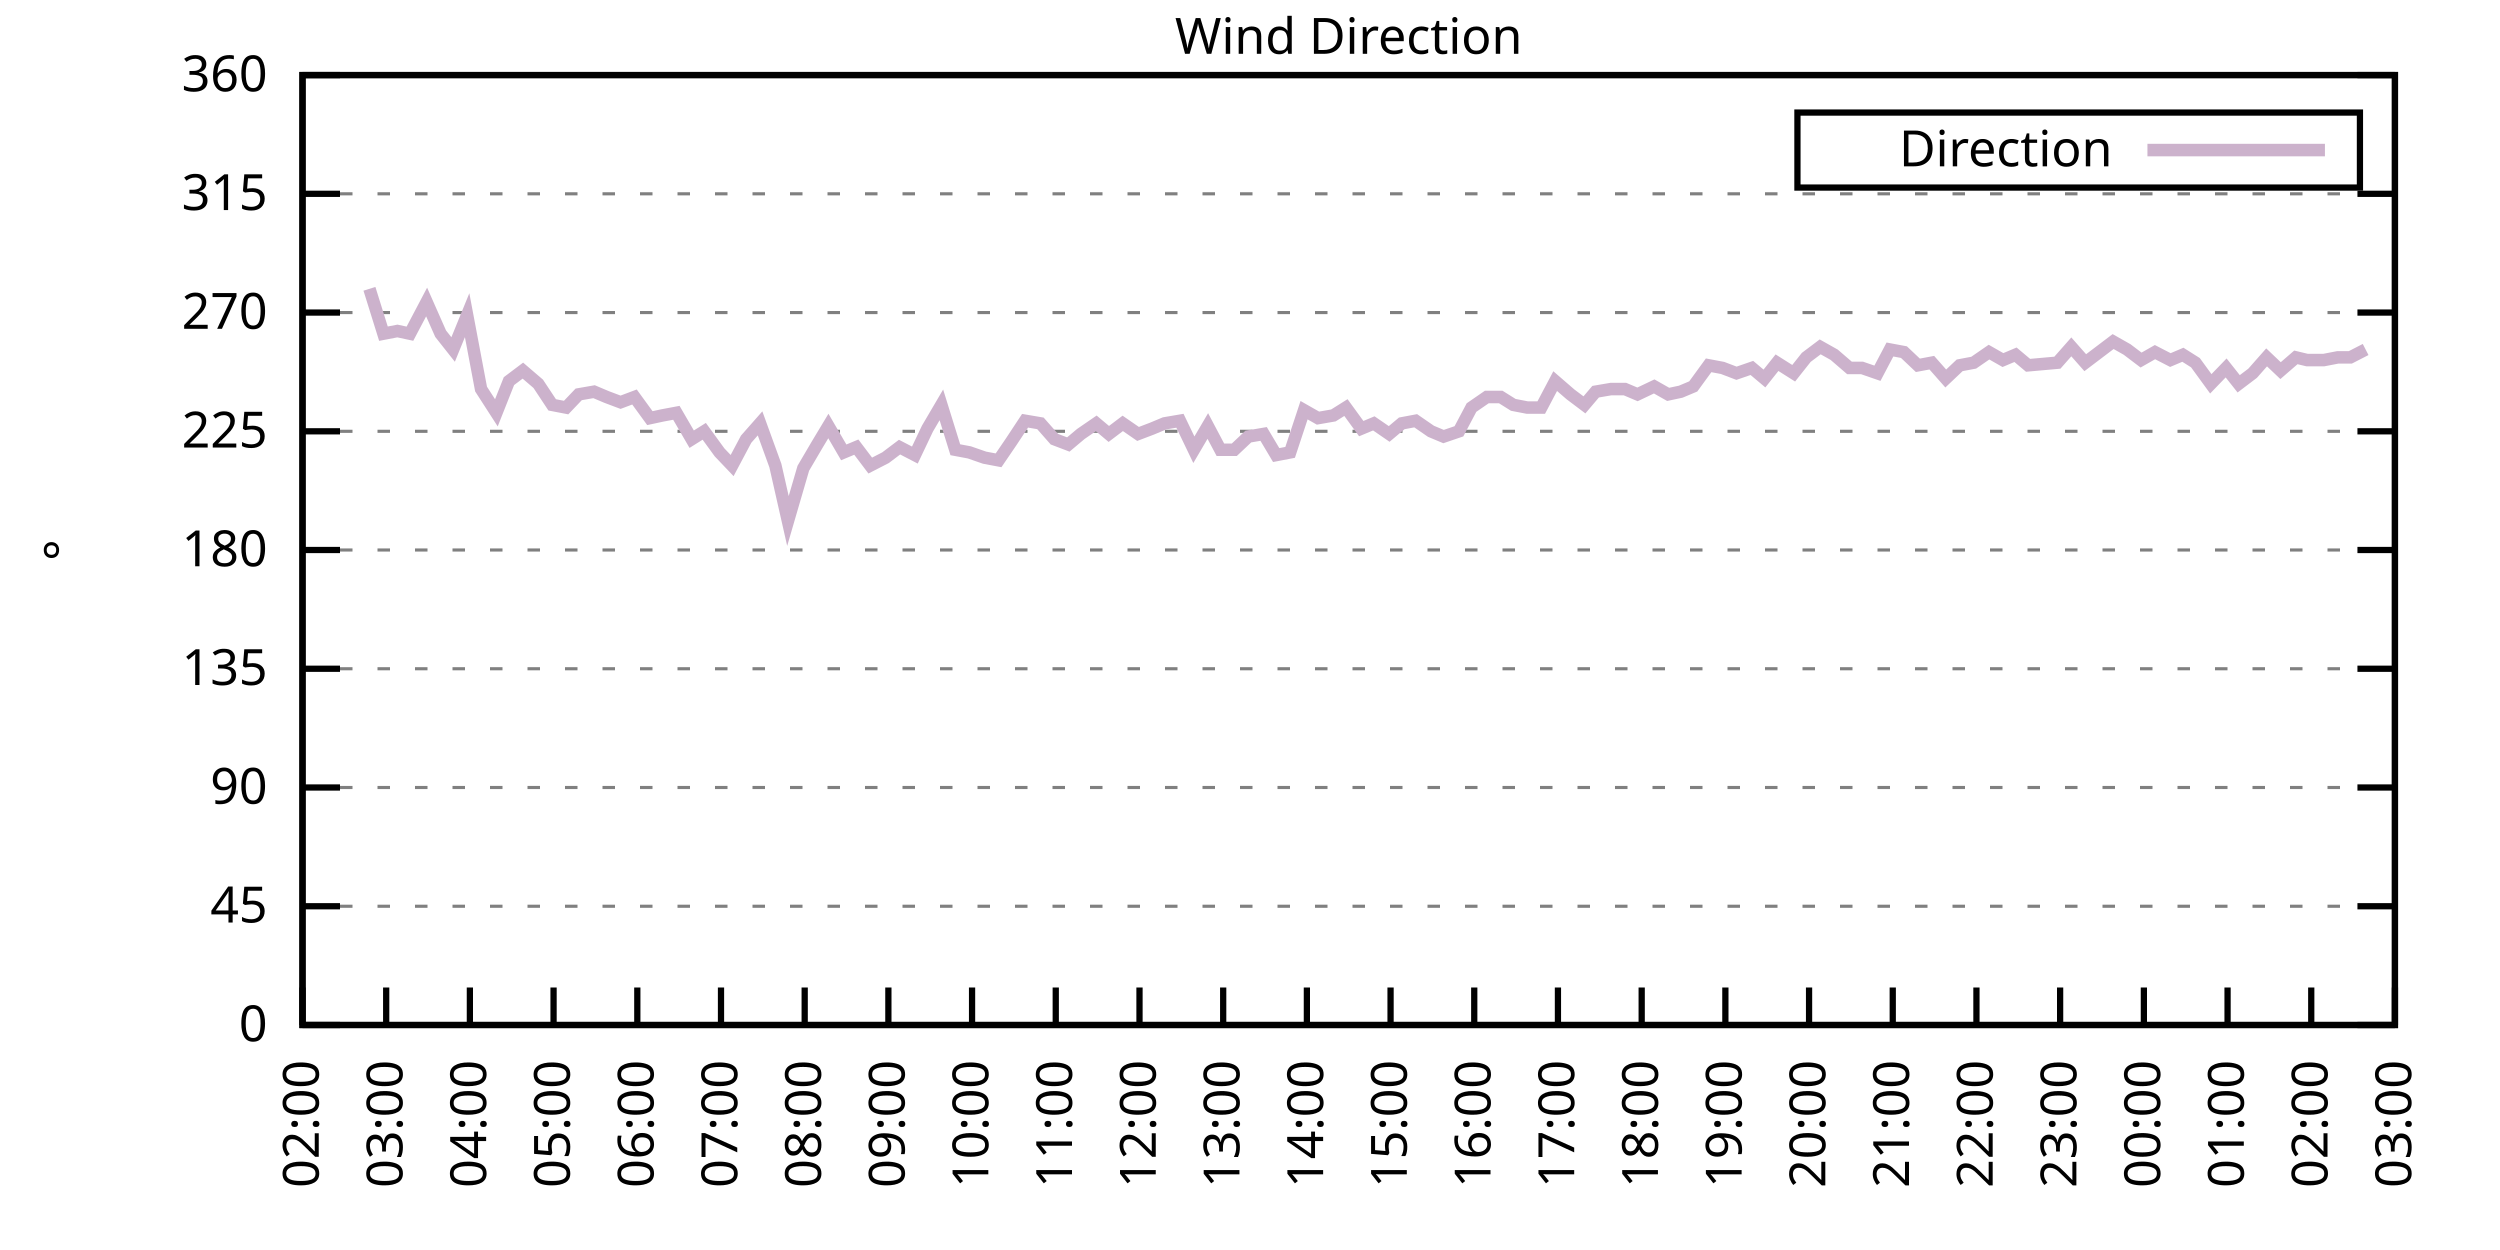
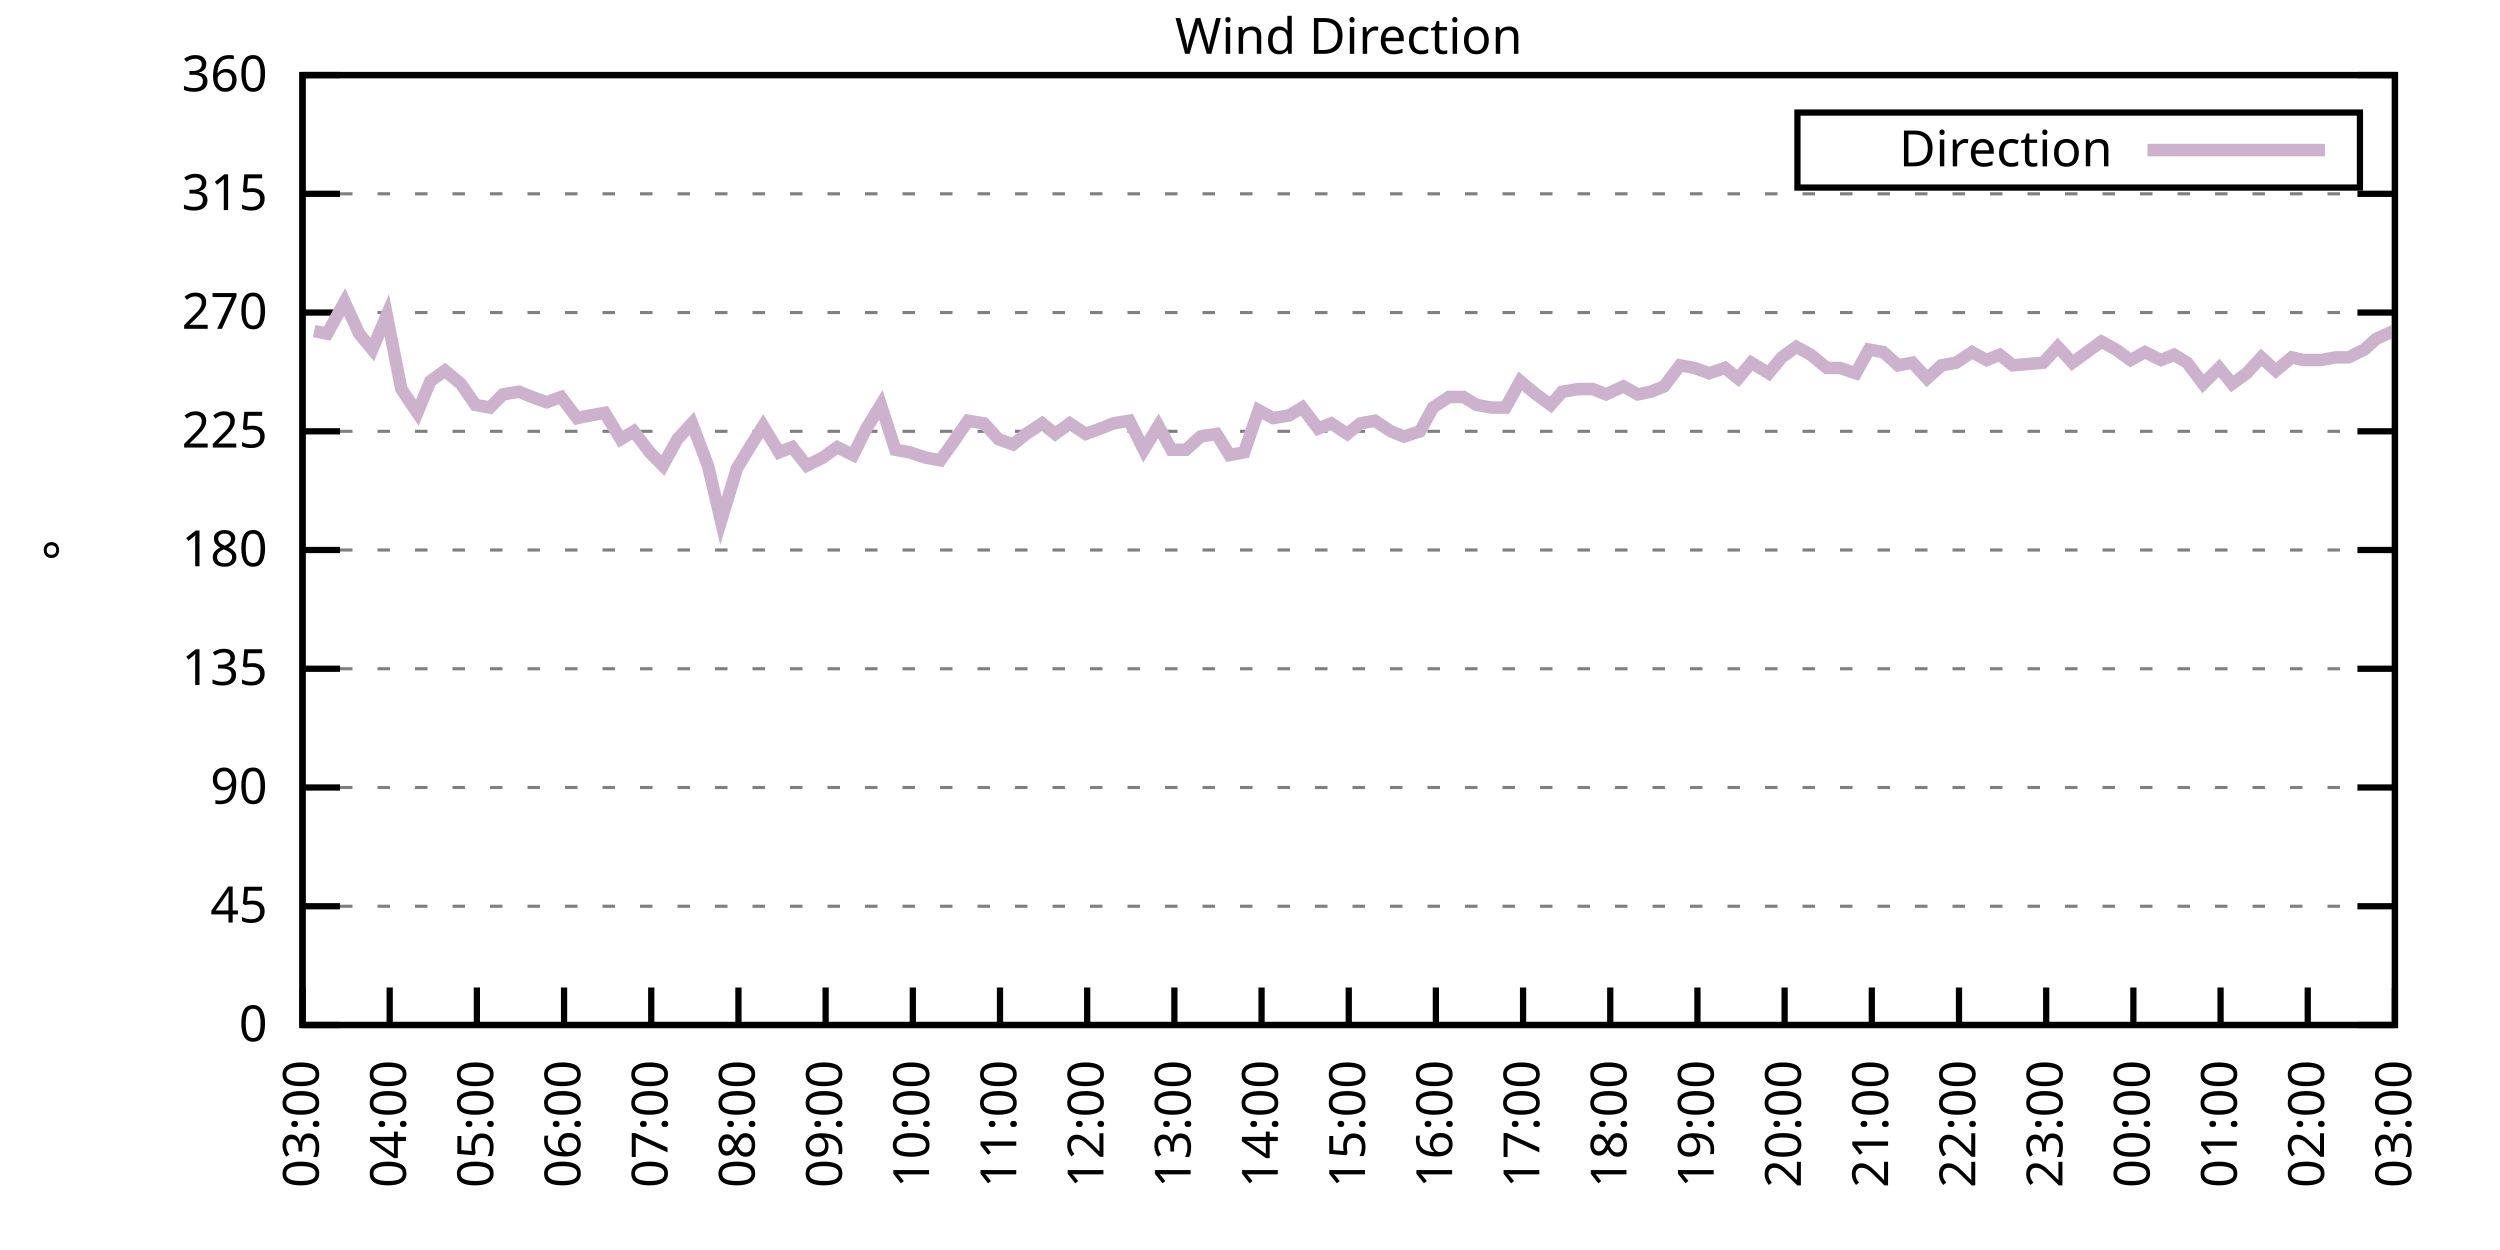
<svg xmlns="http://www.w3.org/2000/svg" xmlns:xlink="http://www.w3.org/1999/xlink" width="400" height="200" viewBox="0 0 400 200">
  <g id="gnuplot_canvas">
    <rect x="0" y="0" width="400" height="200" fill="none" />
    <defs>
      <circle id="gpDot" r="0.5" stroke-width="0.5" stroke="currentColor" />
      <path id="gpPt0" stroke-width="0.333" stroke="currentColor" d="M-1,0 h2 M0,-1 v2" />
      <path id="gpPt1" stroke-width="0.333" stroke="currentColor" d="M-1,-1 L1,1 M1,-1 L-1,1" />
      <path id="gpPt2" stroke-width="0.333" stroke="currentColor" d="M-1,0 L1,0 M0,-1 L0,1 M-1,-1 L1,1 M-1,1 L1,-1" />
      <rect id="gpPt3" stroke-width="0.333" stroke="currentColor" x="-1" y="-1" width="2" height="2" />
      <rect id="gpPt4" stroke-width="0.333" stroke="currentColor" fill="currentColor" x="-1" y="-1" width="2" height="2" />
      <circle id="gpPt5" stroke-width="0.333" stroke="currentColor" cx="0" cy="0" r="1" />
      <use xlink:href="#gpPt5" id="gpPt6" fill="currentColor" stroke="none" />
      <path id="gpPt7" stroke-width="0.333" stroke="currentColor" d="M0,-1.33 L-1.33,0.67 L1.33,0.67 z" />
      <use xlink:href="#gpPt7" id="gpPt8" fill="currentColor" stroke="none" />
      <use xlink:href="#gpPt7" id="gpPt9" stroke="currentColor" transform="rotate(180)" />
      <use xlink:href="#gpPt9" id="gpPt10" fill="currentColor" stroke="none" />
      <use xlink:href="#gpPt3" id="gpPt11" stroke="currentColor" transform="rotate(45)" />
      <use xlink:href="#gpPt11" id="gpPt12" fill="currentColor" stroke="none" />
      <path id="gpPt13" stroke-width="0.333" stroke="currentColor" d="M0,1.330 L1.265,0.411 L0.782,-1.067 L-0.782,-1.076 L-1.265,0.411 z" />
      <use xlink:href="#gpPt13" id="gpPt14" fill="currentColor" stroke="none" />
      <filter id="textbox" filterUnits="objectBoundingBox" x="0" y="0" height="1" width="1">
        <feFlood flood-color="white" flood-opacity="1" result="bgnd" />
        <feComposite in="SourceGraphic" in2="bgnd" operator="atop" />
      </filter>
      <filter id="greybox" filterUnits="objectBoundingBox" x="0" y="0" height="1" width="1">
        <feFlood flood-color="lightgrey" flood-opacity="1" result="grey" />
        <feComposite in="SourceGraphic" in2="grey" operator="atop" />
      </filter>
    </defs>
    <g fill="none" color="white" stroke="currentColor" stroke-width="1.00" stroke-linecap="butt" stroke-linejoin="miter">
</g>
    <g fill="none" color="black" stroke="currentColor" stroke-width="1.00" stroke-linecap="butt" stroke-linejoin="miter">
      <g stroke="none" shape-rendering="crispEdges">
        <polygon fill="rgb(255, 255, 255)" points="48.40,164.00 383.18,164.00 383.18,12.02 48.40,12.02 " />
      </g>
    </g>
    <g fill="none" color="black" stroke="currentColor" stroke-width="1.00" stroke-linecap="butt" stroke-linejoin="miter">
</g>
    <g fill="none" color="black" stroke="black" stroke-width="0.50" stroke-linecap="butt" stroke-linejoin="miter">
</g>
    <g fill="none" color="gray" stroke="currentColor" stroke-width="0.50" stroke-linecap="butt" stroke-linejoin="miter">
      <path stroke="gray" stroke-dasharray="2,4" class="gridline" d="M48.40,164.00 L383.19,164.00  " />
    </g>
    <g fill="none" color="gray" stroke="gray" stroke-width="1.00" stroke-linecap="butt" stroke-linejoin="miter">
</g>
    <g fill="none" color="black" stroke="currentColor" stroke-width="1.00" stroke-linecap="butt" stroke-linejoin="miter">
      <path stroke="black" d="M48.40,164.00 L54.40,164.00 M383.19,164.00 L377.19,164.00  " />
      <g transform="translate(42.80,166.60)" stroke="none" fill="black" font-family="Sans" font-size="8.00" text-anchor="end">
        <text>
          <tspan font-family="Sans"> 0</tspan>
        </text>
      </g>
    </g>
    <g fill="none" color="black" stroke="currentColor" stroke-width="1.00" stroke-linecap="butt" stroke-linejoin="miter">
</g>
    <g fill="none" color="black" stroke="black" stroke-width="0.50" stroke-linecap="butt" stroke-linejoin="miter">
</g>
    <g fill="none" color="gray" stroke="currentColor" stroke-width="0.50" stroke-linecap="butt" stroke-linejoin="miter">
      <path stroke="gray" stroke-dasharray="2,4" class="gridline" d="M48.40,145.00 L383.19,145.00  " />
    </g>
    <g fill="none" color="gray" stroke="gray" stroke-width="1.00" stroke-linecap="butt" stroke-linejoin="miter">
</g>
    <g fill="none" color="black" stroke="currentColor" stroke-width="1.00" stroke-linecap="butt" stroke-linejoin="miter">
      <path stroke="black" d="M48.40,145.00 L54.40,145.00 M383.19,145.00 L377.19,145.00  " />
      <g transform="translate(42.80,147.60)" stroke="none" fill="black" font-family="Sans" font-size="8.00" text-anchor="end">
        <text>
          <tspan font-family="Sans"> 45</tspan>
        </text>
      </g>
    </g>
    <g fill="none" color="black" stroke="currentColor" stroke-width="1.00" stroke-linecap="butt" stroke-linejoin="miter">
</g>
    <g fill="none" color="black" stroke="black" stroke-width="0.50" stroke-linecap="butt" stroke-linejoin="miter">
</g>
    <g fill="none" color="gray" stroke="currentColor" stroke-width="0.50" stroke-linecap="butt" stroke-linejoin="miter">
      <path stroke="gray" stroke-dasharray="2,4" class="gridline" d="M48.40,126.00 L383.19,126.00  " />
    </g>
    <g fill="none" color="gray" stroke="gray" stroke-width="1.00" stroke-linecap="butt" stroke-linejoin="miter">
</g>
    <g fill="none" color="black" stroke="currentColor" stroke-width="1.00" stroke-linecap="butt" stroke-linejoin="miter">
      <path stroke="black" d="M48.40,126.00 L54.40,126.00 M383.19,126.00 L377.19,126.00  " />
      <g transform="translate(42.80,128.60)" stroke="none" fill="black" font-family="Sans" font-size="8.00" text-anchor="end">
        <text>
          <tspan font-family="Sans"> 90</tspan>
        </text>
      </g>
    </g>
    <g fill="none" color="black" stroke="currentColor" stroke-width="1.00" stroke-linecap="butt" stroke-linejoin="miter">
</g>
    <g fill="none" color="black" stroke="black" stroke-width="0.50" stroke-linecap="butt" stroke-linejoin="miter">
</g>
    <g fill="none" color="gray" stroke="currentColor" stroke-width="0.50" stroke-linecap="butt" stroke-linejoin="miter">
      <path stroke="gray" stroke-dasharray="2,4" class="gridline" d="M48.40,107.00 L383.19,107.00  " />
    </g>
    <g fill="none" color="gray" stroke="gray" stroke-width="1.00" stroke-linecap="butt" stroke-linejoin="miter">
</g>
    <g fill="none" color="black" stroke="currentColor" stroke-width="1.00" stroke-linecap="butt" stroke-linejoin="miter">
      <path stroke="black" d="M48.40,107.00 L54.40,107.00 M383.19,107.00 L377.19,107.00  " />
      <g transform="translate(42.80,109.60)" stroke="none" fill="black" font-family="Sans" font-size="8.00" text-anchor="end">
        <text>
          <tspan font-family="Sans"> 135</tspan>
        </text>
      </g>
    </g>
    <g fill="none" color="black" stroke="currentColor" stroke-width="1.00" stroke-linecap="butt" stroke-linejoin="miter">
</g>
    <g fill="none" color="black" stroke="black" stroke-width="0.50" stroke-linecap="butt" stroke-linejoin="miter">
</g>
    <g fill="none" color="gray" stroke="currentColor" stroke-width="0.50" stroke-linecap="butt" stroke-linejoin="miter">
      <path stroke="gray" stroke-dasharray="2,4" class="gridline" d="M48.40,88.00 L383.19,88.00  " />
    </g>
    <g fill="none" color="gray" stroke="gray" stroke-width="1.00" stroke-linecap="butt" stroke-linejoin="miter">
</g>
    <g fill="none" color="black" stroke="currentColor" stroke-width="1.00" stroke-linecap="butt" stroke-linejoin="miter">
      <path stroke="black" d="M48.40,88.00 L54.40,88.00 M383.19,88.00 L377.19,88.00  " />
      <g transform="translate(42.80,90.60)" stroke="none" fill="black" font-family="Sans" font-size="8.00" text-anchor="end">
        <text>
          <tspan font-family="Sans"> 180</tspan>
        </text>
      </g>
    </g>
    <g fill="none" color="black" stroke="currentColor" stroke-width="1.00" stroke-linecap="butt" stroke-linejoin="miter">
</g>
    <g fill="none" color="black" stroke="black" stroke-width="0.50" stroke-linecap="butt" stroke-linejoin="miter">
</g>
    <g fill="none" color="gray" stroke="currentColor" stroke-width="0.50" stroke-linecap="butt" stroke-linejoin="miter">
      <path stroke="gray" stroke-dasharray="2,4" class="gridline" d="M48.40,69.01 L383.19,69.01  " />
    </g>
    <g fill="none" color="gray" stroke="gray" stroke-width="1.00" stroke-linecap="butt" stroke-linejoin="miter">
</g>
    <g fill="none" color="black" stroke="currentColor" stroke-width="1.00" stroke-linecap="butt" stroke-linejoin="miter">
      <path stroke="black" d="M48.40,69.01 L54.40,69.01 M383.19,69.01 L377.19,69.01  " />
      <g transform="translate(42.80,71.61)" stroke="none" fill="black" font-family="Sans" font-size="8.00" text-anchor="end">
        <text>
          <tspan font-family="Sans"> 225</tspan>
        </text>
      </g>
    </g>
    <g fill="none" color="black" stroke="currentColor" stroke-width="1.00" stroke-linecap="butt" stroke-linejoin="miter">
</g>
    <g fill="none" color="black" stroke="black" stroke-width="0.50" stroke-linecap="butt" stroke-linejoin="miter">
</g>
    <g fill="none" color="gray" stroke="currentColor" stroke-width="0.50" stroke-linecap="butt" stroke-linejoin="miter">
      <path stroke="gray" stroke-dasharray="2,4" class="gridline" d="M48.40,50.01 L383.19,50.01  " />
    </g>
    <g fill="none" color="gray" stroke="gray" stroke-width="1.00" stroke-linecap="butt" stroke-linejoin="miter">
</g>
    <g fill="none" color="black" stroke="currentColor" stroke-width="1.00" stroke-linecap="butt" stroke-linejoin="miter">
      <path stroke="black" d="M48.40,50.01 L54.40,50.01 M383.19,50.01 L377.19,50.01  " />
      <g transform="translate(42.80,52.61)" stroke="none" fill="black" font-family="Sans" font-size="8.00" text-anchor="end">
        <text>
          <tspan font-family="Sans"> 270</tspan>
        </text>
      </g>
    </g>
    <g fill="none" color="black" stroke="currentColor" stroke-width="1.00" stroke-linecap="butt" stroke-linejoin="miter">
</g>
    <g fill="none" color="black" stroke="black" stroke-width="0.50" stroke-linecap="butt" stroke-linejoin="miter">
</g>
    <g fill="none" color="gray" stroke="currentColor" stroke-width="0.50" stroke-linecap="butt" stroke-linejoin="miter">
      <path stroke="gray" stroke-dasharray="2,4" class="gridline" d="M48.40,31.01 L383.19,31.01  " />
    </g>
    <g fill="none" color="gray" stroke="gray" stroke-width="1.00" stroke-linecap="butt" stroke-linejoin="miter">
</g>
    <g fill="none" color="black" stroke="currentColor" stroke-width="1.00" stroke-linecap="butt" stroke-linejoin="miter">
      <path stroke="black" d="M48.40,31.01 L54.40,31.01 M383.19,31.01 L377.19,31.01  " />
      <g transform="translate(42.80,33.61)" stroke="none" fill="black" font-family="Sans" font-size="8.00" text-anchor="end">
        <text>
          <tspan font-family="Sans"> 315</tspan>
        </text>
      </g>
    </g>
    <g fill="none" color="black" stroke="currentColor" stroke-width="1.00" stroke-linecap="butt" stroke-linejoin="miter">
</g>
    <g fill="none" color="black" stroke="black" stroke-width="0.50" stroke-linecap="butt" stroke-linejoin="miter">
</g>
    <g fill="none" color="gray" stroke="currentColor" stroke-width="0.50" stroke-linecap="butt" stroke-linejoin="miter">
      <path stroke="gray" stroke-dasharray="2,4" class="gridline" d="M48.40,12.01 L383.19,12.01  " />
    </g>
    <g fill="none" color="gray" stroke="gray" stroke-width="1.00" stroke-linecap="butt" stroke-linejoin="miter">
</g>
    <g fill="none" color="black" stroke="currentColor" stroke-width="1.00" stroke-linecap="butt" stroke-linejoin="miter">
      <path stroke="black" d="M48.40,12.01 L54.40,12.01 M383.19,12.01 L377.19,12.01  " />
      <g transform="translate(42.80,14.61)" stroke="none" fill="black" font-family="Sans" font-size="8.00" text-anchor="end">
        <text>
          <tspan font-family="Sans"> 360</tspan>
        </text>
      </g>
    </g>
    <g fill="none" color="black" stroke="currentColor" stroke-width="1.00" stroke-linecap="butt" stroke-linejoin="miter">
      <path stroke="black" d="M48.40,164.00 L48.40,158.00  " />
      <g transform="translate(51.00,169.60) rotate(270.00)" stroke="none" fill="black" font-family="Sans" font-size="8.00" text-anchor="end">
        <text>
-           <tspan font-family="Sans">02:00</tspan>
-         </text>
-       </g>
-     </g>
-     <g fill="none" color="black" stroke="currentColor" stroke-width="1.00" stroke-linecap="butt" stroke-linejoin="miter">
-       <path stroke="black" d="M61.79,164.00 L61.79,158.00  " />
-       <g transform="translate(64.39,169.60) rotate(270.00)" stroke="none" fill="black" font-family="Sans" font-size="8.00" text-anchor="end">
-         <text>
          <tspan font-family="Sans">03:00</tspan>
        </text>
      </g>
    </g>
    <g fill="none" color="black" stroke="currentColor" stroke-width="1.00" stroke-linecap="butt" stroke-linejoin="miter">
-       <path stroke="black" d="M75.18,164.00 L75.18,158.00  " />
-       <g transform="translate(77.78,169.60) rotate(270.00)" stroke="none" fill="black" font-family="Sans" font-size="8.00" text-anchor="end">
+       <path stroke="black" d="M62.35,164.00 L62.35,158.00  " />
+       <g transform="translate(64.95,169.60) rotate(270.00)" stroke="none" fill="black" font-family="Sans" font-size="8.00" text-anchor="end">
        <text>
          <tspan font-family="Sans">04:00</tspan>
        </text>
      </g>
    </g>
    <g fill="none" color="black" stroke="currentColor" stroke-width="1.00" stroke-linecap="butt" stroke-linejoin="miter">
-       <path stroke="black" d="M88.57,164.00 L88.57,158.00  " />
-       <g transform="translate(91.17,169.60) rotate(270.00)" stroke="none" fill="black" font-family="Sans" font-size="8.00" text-anchor="end">
+       <path stroke="black" d="M76.30,164.00 L76.30,158.00  " />
+       <g transform="translate(78.90,169.60) rotate(270.00)" stroke="none" fill="black" font-family="Sans" font-size="8.00" text-anchor="end">
        <text>
          <tspan font-family="Sans">05:00</tspan>
        </text>
      </g>
    </g>
    <g fill="none" color="black" stroke="currentColor" stroke-width="1.00" stroke-linecap="butt" stroke-linejoin="miter">
-       <path stroke="black" d="M101.97,164.00 L101.97,158.00  " />
-       <g transform="translate(104.57,169.60) rotate(270.00)" stroke="none" fill="black" font-family="Sans" font-size="8.00" text-anchor="end">
+       <path stroke="black" d="M90.25,164.00 L90.25,158.00  " />
+       <g transform="translate(92.85,169.60) rotate(270.00)" stroke="none" fill="black" font-family="Sans" font-size="8.00" text-anchor="end">
        <text>
          <tspan font-family="Sans">06:00</tspan>
        </text>
      </g>
    </g>
    <g fill="none" color="black" stroke="currentColor" stroke-width="1.00" stroke-linecap="butt" stroke-linejoin="miter">
-       <path stroke="black" d="M115.36,164.00 L115.36,158.00  " />
-       <g transform="translate(117.96,169.60) rotate(270.00)" stroke="none" fill="black" font-family="Sans" font-size="8.00" text-anchor="end">
+       <path stroke="black" d="M104.20,164.00 L104.20,158.00  " />
+       <g transform="translate(106.80,169.60) rotate(270.00)" stroke="none" fill="black" font-family="Sans" font-size="8.00" text-anchor="end">
        <text>
          <tspan font-family="Sans">07:00</tspan>
        </text>
      </g>
    </g>
    <g fill="none" color="black" stroke="currentColor" stroke-width="1.00" stroke-linecap="butt" stroke-linejoin="miter">
-       <path stroke="black" d="M128.75,164.00 L128.75,158.00  " />
-       <g transform="translate(131.35,169.60) rotate(270.00)" stroke="none" fill="black" font-family="Sans" font-size="8.00" text-anchor="end">
+       <path stroke="black" d="M118.15,164.00 L118.15,158.00  " />
+       <g transform="translate(120.75,169.60) rotate(270.00)" stroke="none" fill="black" font-family="Sans" font-size="8.00" text-anchor="end">
        <text>
          <tspan font-family="Sans">08:00</tspan>
        </text>
      </g>
    </g>
    <g fill="none" color="black" stroke="currentColor" stroke-width="1.00" stroke-linecap="butt" stroke-linejoin="miter">
-       <path stroke="black" d="M142.14,164.00 L142.14,158.00  " />
-       <g transform="translate(144.74,169.60) rotate(270.00)" stroke="none" fill="black" font-family="Sans" font-size="8.00" text-anchor="end">
+       <path stroke="black" d="M132.10,164.00 L132.10,158.00  " />
+       <g transform="translate(134.70,169.60) rotate(270.00)" stroke="none" fill="black" font-family="Sans" font-size="8.00" text-anchor="end">
        <text>
          <tspan font-family="Sans">09:00</tspan>
        </text>
      </g>
    </g>
    <g fill="none" color="black" stroke="currentColor" stroke-width="1.00" stroke-linecap="butt" stroke-linejoin="miter">
-       <path stroke="black" d="M155.53,164.00 L155.53,158.00  " />
-       <g transform="translate(158.13,169.60) rotate(270.00)" stroke="none" fill="black" font-family="Sans" font-size="8.00" text-anchor="end">
+       <path stroke="black" d="M146.05,164.00 L146.05,158.00  " />
+       <g transform="translate(148.65,169.60) rotate(270.00)" stroke="none" fill="black" font-family="Sans" font-size="8.00" text-anchor="end">
        <text>
          <tspan font-family="Sans">10:00</tspan>
        </text>
      </g>
    </g>
    <g fill="none" color="black" stroke="currentColor" stroke-width="1.00" stroke-linecap="butt" stroke-linejoin="miter">
-       <path stroke="black" d="M168.92,164.00 L168.92,158.00  " />
-       <g transform="translate(171.52,169.60) rotate(270.00)" stroke="none" fill="black" font-family="Sans" font-size="8.00" text-anchor="end">
+       <path stroke="black" d="M160.00,164.00 L160.00,158.00  " />
+       <g transform="translate(162.60,169.60) rotate(270.00)" stroke="none" fill="black" font-family="Sans" font-size="8.00" text-anchor="end">
        <text>
          <tspan font-family="Sans">11:00</tspan>
        </text>
      </g>
    </g>
    <g fill="none" color="black" stroke="currentColor" stroke-width="1.00" stroke-linecap="butt" stroke-linejoin="miter">
-       <path stroke="black" d="M182.32,164.00 L182.32,158.00  " />
-       <g transform="translate(184.92,169.60) rotate(270.00)" stroke="none" fill="black" font-family="Sans" font-size="8.00" text-anchor="end">
+       <path stroke="black" d="M173.95,164.00 L173.95,158.00  " />
+       <g transform="translate(176.55,169.60) rotate(270.00)" stroke="none" fill="black" font-family="Sans" font-size="8.00" text-anchor="end">
        <text>
          <tspan font-family="Sans">12:00</tspan>
        </text>
      </g>
    </g>
    <g fill="none" color="black" stroke="currentColor" stroke-width="1.00" stroke-linecap="butt" stroke-linejoin="miter">
-       <path stroke="black" d="M195.71,164.00 L195.71,158.00  " />
-       <g transform="translate(198.31,169.60) rotate(270.00)" stroke="none" fill="black" font-family="Sans" font-size="8.00" text-anchor="end">
+       <path stroke="black" d="M187.90,164.00 L187.90,158.00  " />
+       <g transform="translate(190.50,169.60) rotate(270.00)" stroke="none" fill="black" font-family="Sans" font-size="8.00" text-anchor="end">
        <text>
          <tspan font-family="Sans">13:00</tspan>
        </text>
      </g>
    </g>
    <g fill="none" color="black" stroke="currentColor" stroke-width="1.00" stroke-linecap="butt" stroke-linejoin="miter">
-       <path stroke="black" d="M209.10,164.00 L209.10,158.00  " />
-       <g transform="translate(211.70,169.60) rotate(270.00)" stroke="none" fill="black" font-family="Sans" font-size="8.00" text-anchor="end">
+       <path stroke="black" d="M201.85,164.00 L201.85,158.00  " />
+       <g transform="translate(204.45,169.60) rotate(270.00)" stroke="none" fill="black" font-family="Sans" font-size="8.00" text-anchor="end">
        <text>
          <tspan font-family="Sans">14:00</tspan>
        </text>
      </g>
    </g>
    <g fill="none" color="black" stroke="currentColor" stroke-width="1.00" stroke-linecap="butt" stroke-linejoin="miter">
-       <path stroke="black" d="M222.49,164.00 L222.49,158.00  " />
-       <g transform="translate(225.09,169.60) rotate(270.00)" stroke="none" fill="black" font-family="Sans" font-size="8.00" text-anchor="end">
+       <path stroke="black" d="M215.80,164.00 L215.80,158.00  " />
+       <g transform="translate(218.40,169.60) rotate(270.00)" stroke="none" fill="black" font-family="Sans" font-size="8.00" text-anchor="end">
        <text>
          <tspan font-family="Sans">15:00</tspan>
        </text>
      </g>
    </g>
    <g fill="none" color="black" stroke="currentColor" stroke-width="1.00" stroke-linecap="butt" stroke-linejoin="miter">
-       <path stroke="black" d="M235.88,164.00 L235.88,158.00  " />
-       <g transform="translate(238.48,169.60) rotate(270.00)" stroke="none" fill="black" font-family="Sans" font-size="8.00" text-anchor="end">
+       <path stroke="black" d="M229.74,164.00 L229.74,158.00  " />
+       <g transform="translate(232.34,169.60) rotate(270.00)" stroke="none" fill="black" font-family="Sans" font-size="8.00" text-anchor="end">
        <text>
          <tspan font-family="Sans">16:00</tspan>
        </text>
      </g>
    </g>
    <g fill="none" color="black" stroke="currentColor" stroke-width="1.00" stroke-linecap="butt" stroke-linejoin="miter">
-       <path stroke="black" d="M249.27,164.00 L249.27,158.00  " />
-       <g transform="translate(251.87,169.60) rotate(270.00)" stroke="none" fill="black" font-family="Sans" font-size="8.00" text-anchor="end">
+       <path stroke="black" d="M243.69,164.00 L243.69,158.00  " />
+       <g transform="translate(246.29,169.60) rotate(270.00)" stroke="none" fill="black" font-family="Sans" font-size="8.00" text-anchor="end">
        <text>
          <tspan font-family="Sans">17:00</tspan>
        </text>
      </g>
    </g>
    <g fill="none" color="black" stroke="currentColor" stroke-width="1.00" stroke-linecap="butt" stroke-linejoin="miter">
-       <path stroke="black" d="M262.67,164.00 L262.67,158.00  " />
-       <g transform="translate(265.27,169.60) rotate(270.00)" stroke="none" fill="black" font-family="Sans" font-size="8.00" text-anchor="end">
+       <path stroke="black" d="M257.64,164.00 L257.64,158.00  " />
+       <g transform="translate(260.24,169.60) rotate(270.00)" stroke="none" fill="black" font-family="Sans" font-size="8.00" text-anchor="end">
        <text>
          <tspan font-family="Sans">18:00</tspan>
        </text>
      </g>
    </g>
    <g fill="none" color="black" stroke="currentColor" stroke-width="1.00" stroke-linecap="butt" stroke-linejoin="miter">
-       <path stroke="black" d="M276.06,164.00 L276.06,158.00  " />
-       <g transform="translate(278.66,169.60) rotate(270.00)" stroke="none" fill="black" font-family="Sans" font-size="8.00" text-anchor="end">
+       <path stroke="black" d="M271.59,164.00 L271.59,158.00  " />
+       <g transform="translate(274.19,169.60) rotate(270.00)" stroke="none" fill="black" font-family="Sans" font-size="8.00" text-anchor="end">
        <text>
          <tspan font-family="Sans">19:00</tspan>
        </text>
      </g>
    </g>
    <g fill="none" color="black" stroke="currentColor" stroke-width="1.00" stroke-linecap="butt" stroke-linejoin="miter">
-       <path stroke="black" d="M289.45,164.00 L289.45,158.00  " />
-       <g transform="translate(292.05,169.60) rotate(270.00)" stroke="none" fill="black" font-family="Sans" font-size="8.00" text-anchor="end">
+       <path stroke="black" d="M285.54,164.00 L285.54,158.00  " />
+       <g transform="translate(288.14,169.60) rotate(270.00)" stroke="none" fill="black" font-family="Sans" font-size="8.00" text-anchor="end">
        <text>
          <tspan font-family="Sans">20:00</tspan>
        </text>
      </g>
    </g>
    <g fill="none" color="black" stroke="currentColor" stroke-width="1.00" stroke-linecap="butt" stroke-linejoin="miter">
-       <path stroke="black" d="M302.84,164.00 L302.84,158.00  " />
-       <g transform="translate(305.44,169.60) rotate(270.00)" stroke="none" fill="black" font-family="Sans" font-size="8.00" text-anchor="end">
+       <path stroke="black" d="M299.49,164.00 L299.49,158.00  " />
+       <g transform="translate(302.09,169.60) rotate(270.00)" stroke="none" fill="black" font-family="Sans" font-size="8.00" text-anchor="end">
        <text>
          <tspan font-family="Sans">21:00</tspan>
        </text>
      </g>
    </g>
    <g fill="none" color="black" stroke="currentColor" stroke-width="1.00" stroke-linecap="butt" stroke-linejoin="miter">
-       <path stroke="black" d="M316.23,164.00 L316.23,158.00  " />
-       <g transform="translate(318.83,169.60) rotate(270.00)" stroke="none" fill="black" font-family="Sans" font-size="8.00" text-anchor="end">
+       <path stroke="black" d="M313.44,164.00 L313.44,158.00  " />
+       <g transform="translate(316.04,169.60) rotate(270.00)" stroke="none" fill="black" font-family="Sans" font-size="8.00" text-anchor="end">
        <text>
          <tspan font-family="Sans">22:00</tspan>
        </text>
      </g>
    </g>
    <g fill="none" color="black" stroke="currentColor" stroke-width="1.00" stroke-linecap="butt" stroke-linejoin="miter">
-       <path stroke="black" d="M329.62,164.00 L329.62,158.00  " />
-       <g transform="translate(332.22,169.60) rotate(270.00)" stroke="none" fill="black" font-family="Sans" font-size="8.00" text-anchor="end">
+       <path stroke="black" d="M327.39,164.00 L327.39,158.00  " />
+       <g transform="translate(329.99,169.60) rotate(270.00)" stroke="none" fill="black" font-family="Sans" font-size="8.00" text-anchor="end">
        <text>
          <tspan font-family="Sans">23:00</tspan>
        </text>
      </g>
    </g>
    <g fill="none" color="black" stroke="currentColor" stroke-width="1.00" stroke-linecap="butt" stroke-linejoin="miter">
-       <path stroke="black" d="M343.02,164.00 L343.02,158.00  " />
-       <g transform="translate(345.62,169.60) rotate(270.00)" stroke="none" fill="black" font-family="Sans" font-size="8.00" text-anchor="end">
+       <path stroke="black" d="M341.34,164.00 L341.34,158.00  " />
+       <g transform="translate(343.94,169.60) rotate(270.00)" stroke="none" fill="black" font-family="Sans" font-size="8.00" text-anchor="end">
        <text>
          <tspan font-family="Sans">00:00</tspan>
        </text>
      </g>
    </g>
    <g fill="none" color="black" stroke="currentColor" stroke-width="1.00" stroke-linecap="butt" stroke-linejoin="miter">
-       <path stroke="black" d="M356.41,164.00 L356.41,158.00  " />
-       <g transform="translate(359.01,169.60) rotate(270.00)" stroke="none" fill="black" font-family="Sans" font-size="8.00" text-anchor="end">
+       <path stroke="black" d="M355.29,164.00 L355.29,158.00  " />
+       <g transform="translate(357.89,169.60) rotate(270.00)" stroke="none" fill="black" font-family="Sans" font-size="8.00" text-anchor="end">
        <text>
          <tspan font-family="Sans">01:00</tspan>
        </text>
      </g>
    </g>
    <g fill="none" color="black" stroke="currentColor" stroke-width="1.00" stroke-linecap="butt" stroke-linejoin="miter">
-       <path stroke="black" d="M369.80,164.00 L369.80,158.00  " />
-       <g transform="translate(372.40,169.60) rotate(270.00)" stroke="none" fill="black" font-family="Sans" font-size="8.00" text-anchor="end">
+       <path stroke="black" d="M369.24,164.00 L369.24,158.00  " />
+       <g transform="translate(371.84,169.60) rotate(270.00)" stroke="none" fill="black" font-family="Sans" font-size="8.00" text-anchor="end">
        <text>
          <tspan font-family="Sans">02:00</tspan>
        </text>
      </g>
    </g>
    <g fill="none" color="black" stroke="currentColor" stroke-width="1.00" stroke-linecap="butt" stroke-linejoin="miter">
      <path stroke="black" d="M383.19,164.00 L383.19,158.00  " />
      <g transform="translate(385.79,169.60) rotate(270.00)" stroke="none" fill="black" font-family="Sans" font-size="8.00" text-anchor="end">
        <text>
          <tspan font-family="Sans">03:00</tspan>
        </text>
      </g>
    </g>
    <g fill="none" color="black" stroke="currentColor" stroke-width="1.00" stroke-linecap="butt" stroke-linejoin="miter">
</g>
    <g fill="none" color="black" stroke="currentColor" stroke-width="1.00" stroke-linecap="butt" stroke-linejoin="miter">
      <path stroke="black" d="M48.40,12.01 L48.40,164.00 L383.19,164.00 L383.19,12.01 L48.40,12.01 Z  " />
    </g>
    <g fill="none" color="black" stroke="currentColor" stroke-width="1.00" stroke-linecap="butt" stroke-linejoin="miter">
</g>
    <g fill="none" color="black" stroke="currentColor" stroke-width="1.00" stroke-linecap="butt" stroke-linejoin="miter">
      <path stroke="black" d="M287.59,30.01 L287.59,18.01 L377.59,18.01 L377.59,30.01 L287.59,30.01 Z  " />
    </g>
    <g id="Wind_direction_plot_1">
      <g fill="none" color="white" stroke="black" stroke-width="2.00" stroke-linecap="butt" stroke-linejoin="miter">
</g>
      <g fill="none" color="black" stroke="currentColor" stroke-width="2.00" stroke-linecap="butt" stroke-linejoin="miter">
        <g transform="translate(337.99,26.61)" stroke="none" fill="black" font-family="Sans" font-size="8.00" text-anchor="end">
          <text>
            <tspan font-family="Sans">Direction</tspan>
          </text>
        </g>
      </g>
      <g fill="none" color="black" stroke="currentColor" stroke-width="2.00" stroke-linecap="butt" stroke-linejoin="miter">
-         <path stroke="rgb(204, 178, 204)" d="M343.59,24.01 L371.99,24.01 M59.11,46.21 L61.35,53.39 L63.58,52.96 L65.59,53.39 L68.26,48.32 L70.50,53.39   L72.50,55.92 L74.74,50.43 L76.97,62.25 L79.42,66.05 L81.43,60.98 L83.66,59.30 L86.12,61.41 L88.35,64.78   L90.58,65.21 L92.59,63.10 L95.05,62.67 L97.06,63.52 L99.29,64.36 L101.52,63.52 L103.98,66.90 L105.98,66.47   L108.22,66.05 L110.67,70.27 L112.68,69.01 L115.13,72.38 L117.14,74.49 L119.38,70.27 L121.61,67.74 L124.06,74.49   L126.07,83.36 L128.53,74.92 L130.76,71.12 L132.54,68.16 L135.00,72.38 L137.01,71.54 L139.24,74.49 L141.69,73.23   L143.93,71.54 L146.38,72.81 L148.39,68.58 L150.62,64.78 L152.85,71.96 L155.09,72.38 L157.54,73.23 L159.77,73.65   L161.78,70.70 L164.01,67.32 L166.47,67.74 L168.70,70.27 L170.93,71.12 L172.94,69.43 L175.40,67.74 L177.41,69.43   L179.64,67.74 L182.09,69.43 L184.32,68.58 L186.33,67.74 L188.79,67.32 L191.02,71.96 L193.25,68.16 L195.26,71.96   L197.49,71.96 L199.73,69.85 L202.18,69.43 L204.19,72.81 L206.42,72.38 L208.65,65.63 L210.88,66.90 L213.34,66.47   L215.35,65.21 L217.80,68.58 L219.81,67.74 L222.27,69.43 L224.28,67.74 L226.51,67.32 L228.96,69.01 L230.97,69.85   L233.43,69.01 L235.44,65.21 L237.89,63.52 L240.12,63.52 L242.13,64.78 L244.36,65.21 L246.60,65.21 L248.83,60.98   L251.28,63.10 L253.51,64.78 L255.30,62.67 L257.76,62.25 L259.99,62.25 L262.00,63.10 L264.67,61.83 L266.91,63.10   L268.92,62.67 L270.92,61.83 L273.38,58.45 L275.61,58.87 L277.84,59.72 L280.30,58.87 L282.31,60.56 L284.32,58.03   L286.99,59.72 L289.00,57.18 L291.23,55.50 L293.47,56.76 L295.92,58.87 L297.93,58.87 L300.39,59.72 L302.39,55.92   L304.63,56.34 L306.86,58.45 L309.09,58.03 L311.32,60.56 L313.55,58.45 L315.79,58.03 L318.24,56.34 L320.47,57.61   L322.48,56.76 L324.49,58.45 L329.18,58.03 L331.41,55.50 L333.64,58.03 L335.87,56.34 L338.10,54.65 L340.34,55.92   L342.57,57.61 L344.80,56.34 L347.26,57.61 L349.26,56.76 L351.27,58.03 L353.73,61.41 L356.18,58.87 L358.19,61.41   L360.42,59.72 L362.66,57.18 L364.89,59.30 L367.34,57.18 L369.13,57.61 L371.81,57.61 L374.04,57.18 L376.05,57.18   L378.50,55.92  " />
+         <path stroke="rgb(204, 178, 204)" d="M343.59,24.01 L371.99,24.01 M50.26,52.96 L52.35,53.39 L55.14,48.32 L57.47,53.39 L59.56,55.92 L61.88,50.43   L64.21,62.25 L66.77,66.05 L68.86,60.98 L71.18,59.30 L73.74,61.41 L76.07,64.78 L78.39,65.21 L80.48,63.10   L83.04,62.67 L85.13,63.52 L87.46,64.36 L89.78,63.52 L92.34,66.90 L94.43,66.47 L96.76,66.05 L99.32,70.27   L101.41,69.01 L103.97,72.38 L106.06,74.49 L108.38,70.27 L110.71,67.74 L113.27,74.49 L115.36,83.36 L117.92,74.92   L120.24,71.12 L122.10,68.16 L124.66,72.38 L126.75,71.54 L129.08,74.49 L131.63,73.23 L133.96,71.54 L136.51,72.81   L138.61,68.58 L140.93,64.78 L143.26,71.96 L145.58,72.38 L148.14,73.23 L150.46,73.65 L152.56,70.70 L154.88,67.32   L157.44,67.74 L159.76,70.27 L162.09,71.12 L164.18,69.43 L166.74,67.74 L168.83,69.43 L171.16,67.74 L173.71,69.43   L176.04,68.58 L178.13,67.74 L180.69,67.32 L183.01,71.96 L185.34,68.16 L187.43,71.96 L189.76,71.96 L192.08,69.85   L194.64,69.43 L196.73,72.81 L199.06,72.38 L201.38,65.63 L203.71,66.90 L206.26,66.47 L208.36,65.21 L210.91,68.58   L213.01,67.74 L215.56,69.43 L217.65,67.74 L219.98,67.32 L222.54,69.01 L224.63,69.85 L227.19,69.01 L229.28,65.21   L231.84,63.52 L234.16,63.52 L236.25,64.78 L238.58,65.21 L240.90,65.21 L243.23,60.98 L245.79,63.10 L248.11,64.78   L249.97,62.67 L252.53,62.25 L254.85,62.25 L256.95,63.10 L259.74,61.83 L262.06,63.10 L264.15,62.67 L266.25,61.83   L268.80,58.45 L271.13,58.87 L273.45,59.72 L276.01,58.87 L278.10,60.56 L280.20,58.03 L282.99,59.72 L285.08,57.18   L287.40,55.50 L289.73,56.76 L292.29,58.87 L294.38,58.87 L296.94,59.72 L299.03,55.92 L301.35,56.34 L303.68,58.45   L306.00,58.03 L308.33,60.56 L310.65,58.45 L312.98,58.03 L315.53,56.34 L317.86,57.61 L319.95,56.76 L322.04,58.45   L326.93,58.03 L329.25,55.50 L331.58,58.03 L333.90,56.34 L336.23,54.65 L338.55,55.92 L340.88,57.61 L343.20,56.34   L345.76,57.61 L347.85,56.76 L349.94,58.03 L352.50,61.41 L355.06,58.87 L357.15,61.41 L359.48,59.72 L361.80,57.18   L364.13,59.30 L366.68,57.18 L368.54,57.61 L371.33,57.61 L373.66,57.18 L375.75,57.18 L378.31,55.92 L380.17,54.23   L382.96,52.96  " />
      </g>
    </g>
    <g fill="none" color="black" stroke="currentColor" stroke-width="2.00" stroke-linecap="butt" stroke-linejoin="miter">
</g>
    <g fill="none" color="black" stroke="black" stroke-width="1.00" stroke-linecap="butt" stroke-linejoin="miter">
</g>
    <g fill="none" color="black" stroke="currentColor" stroke-width="1.00" stroke-linecap="butt" stroke-linejoin="miter">
      <path stroke="black" d="M48.40,12.01 L48.40,164.00 L383.19,164.00 L383.19,12.01 L48.40,12.01 Z  " />
      <g transform="translate(12.80,88.01) rotate(270.00)" stroke="none" fill="black" font-family="Sans" font-size="8.00" text-anchor="middle">
        <text>
          <tspan font-family="Sans">°</tspan>
        </text>
      </g>
    </g>
    <g fill="none" color="black" stroke="currentColor" stroke-width="1.00" stroke-linecap="butt" stroke-linejoin="miter">
</g>
    <g fill="none" color="black" stroke="currentColor" stroke-width="1.00" stroke-linecap="butt" stroke-linejoin="miter">
      <g transform="translate(215.79,8.61)" stroke="none" fill="black" font-family="Sans" font-size="8.00" text-anchor="middle">
        <text>
          <tspan font-family="Sans">Wind Direction</tspan>
        </text>
      </g>
    </g>
    <g fill="none" color="black" stroke="currentColor" stroke-width="1.00" stroke-linecap="butt" stroke-linejoin="miter">
</g>
  </g>
</svg>
